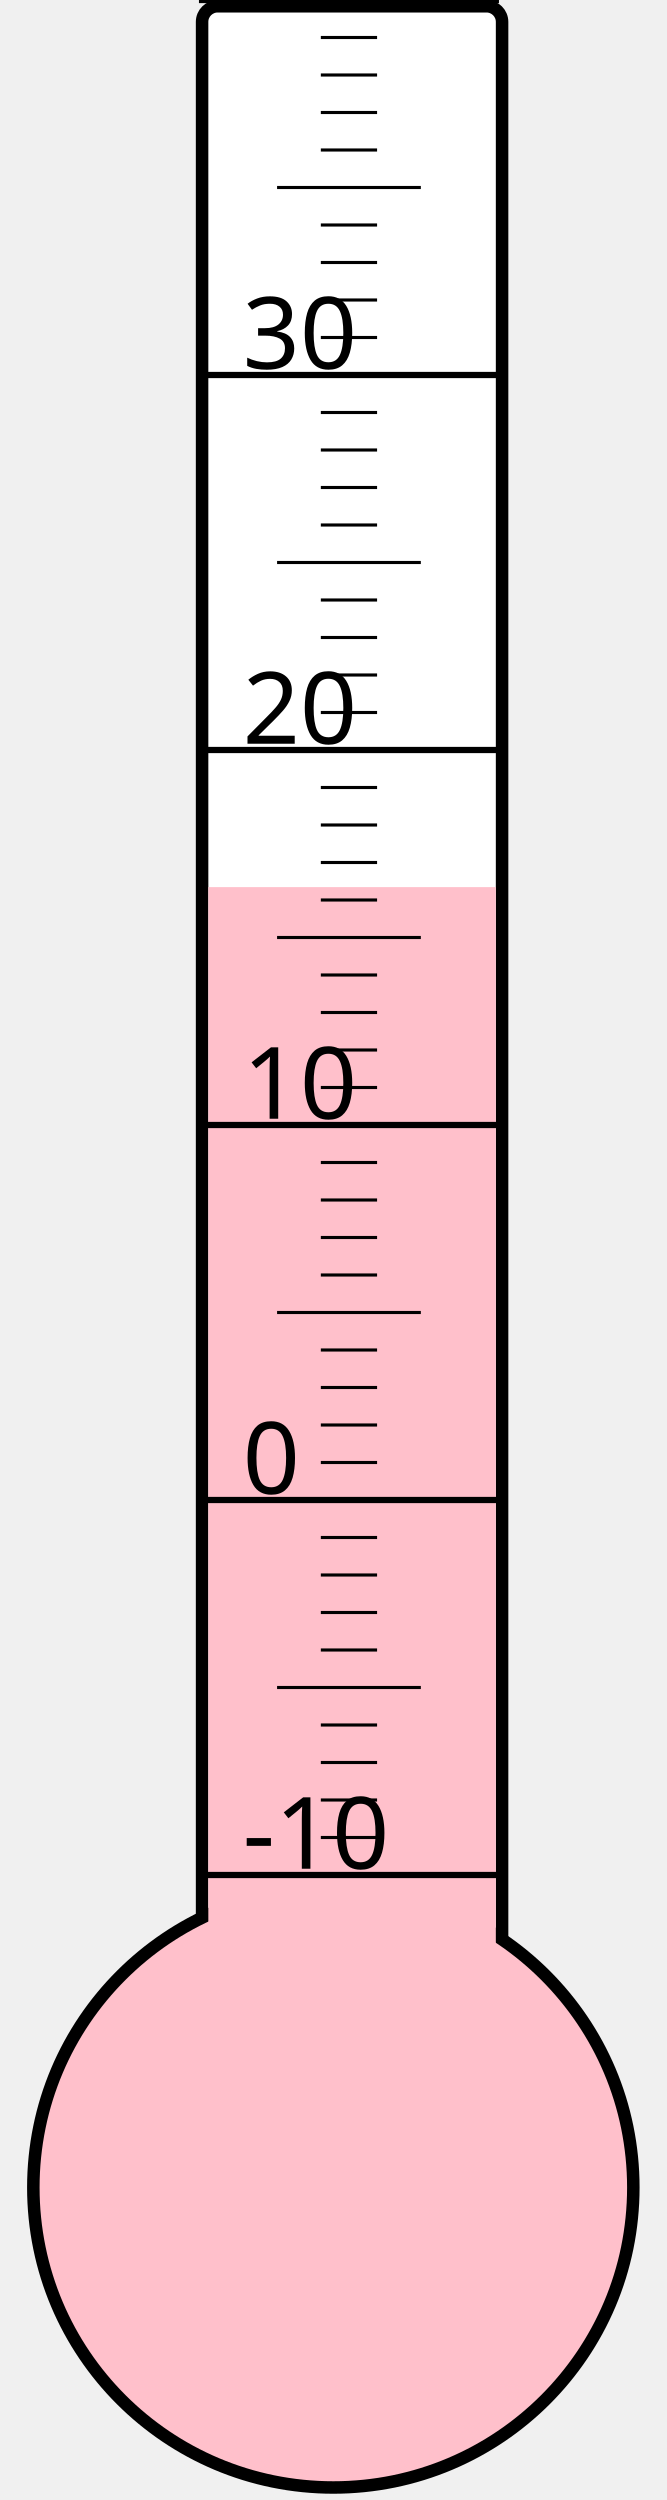
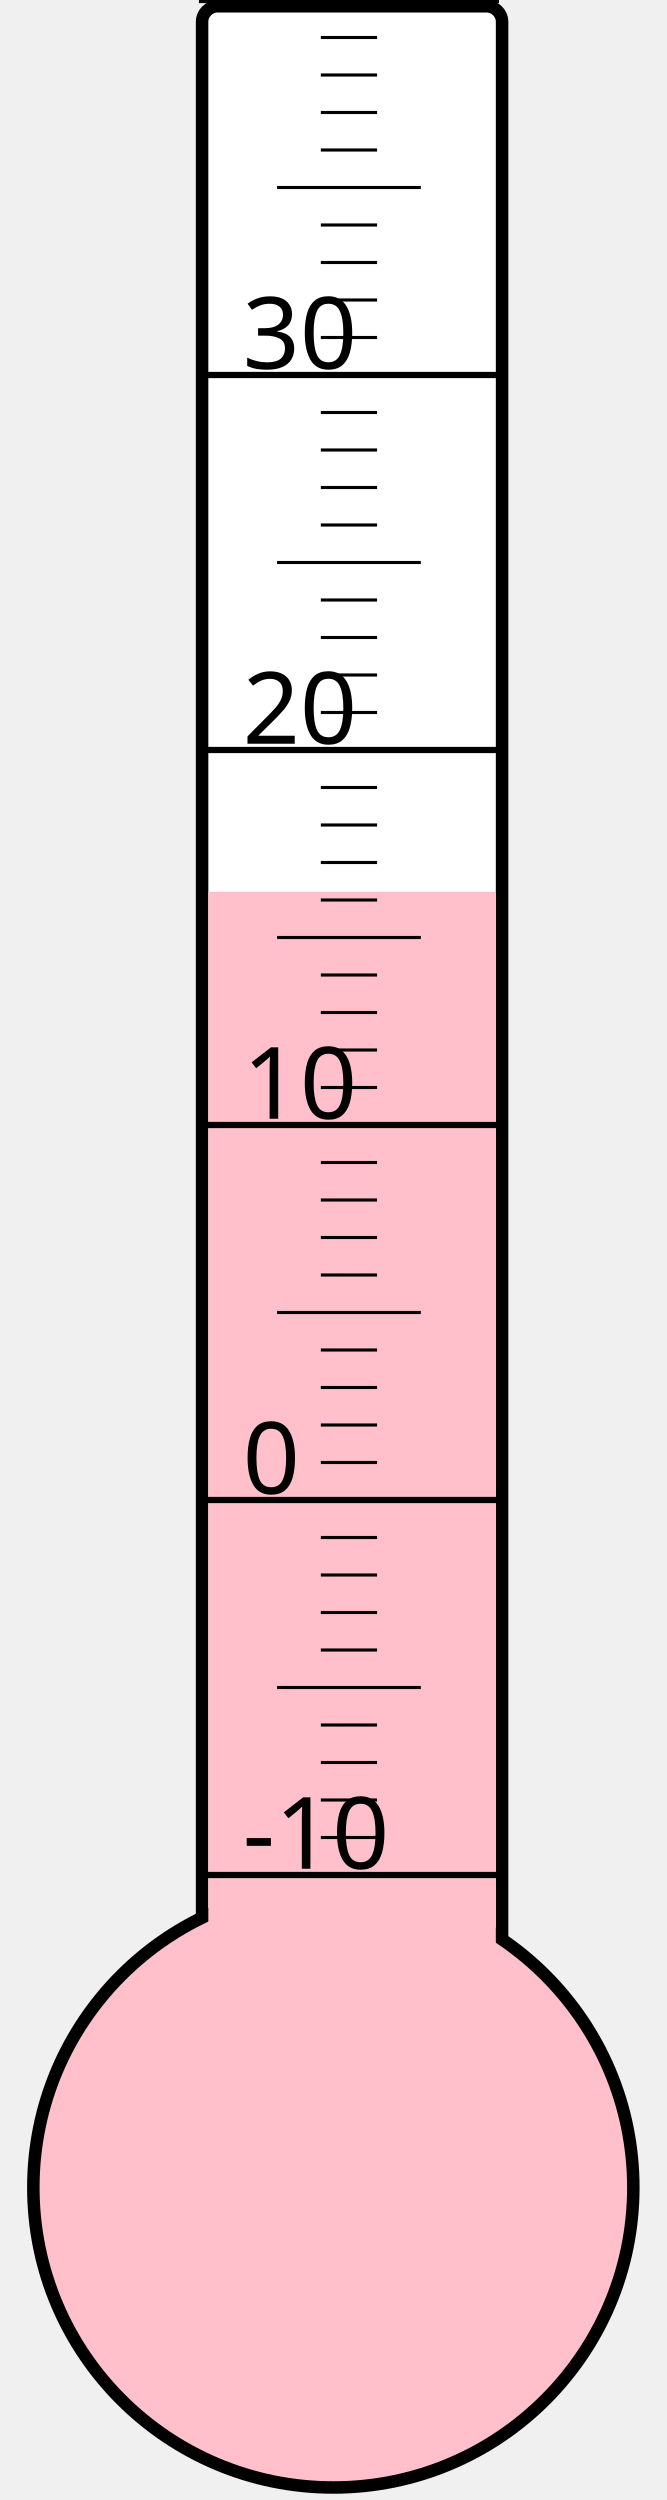
<svg xmlns="http://www.w3.org/2000/svg" width="40px" height="150px" viewBox="0 0 200 800">
  <rect width="200" height="800" x="0" y="0" style="fill: #ffffeb; fill-opacity: 0;" />
  <rect width="96" height="680" x="58" y="2" rx="5" ry="5" style="fill: white; fill-opacity: 1; stroke: black; stroke-width: 4;" />
  <circle cx="100" cy="700" r="96" style="fill: pink; stroke: black; stroke-width: 4;" />
-   <rect width="92" height="416.125" x="60" y="283.875" style="fill: pink; fill-opacity: 1; stroke-width: 0;" />
+   <rect width="92" height="414.625" x="60" y="285.375" style="fill: pink; fill-opacity: 1; stroke-width: 0;" />
  <text x="71" y="598" style="font-family: sans-serif; font-size: 24pt;">-10</text>
  <text x="71" y="478" style="font-family: sans-serif; font-size: 24pt;">0</text>
  <text x="71" y="358" style="font-family: sans-serif; font-size: 24pt;">10</text>
  <text x="71" y="238" style="font-family: sans-serif; font-size: 24pt;">20</text>
  <text x="71" y="118" style="font-family: sans-serif; font-size: 24pt;">30</text>
  <g style="stroke: black;">
    <line x1="57" y1="600" x2="153" y2="600" style="stroke-width: 2;" />
    <line x1="96" y1="588" x2="114" y2="588" style="stroke-width: 1;" />
    <line x1="96" y1="576" x2="114" y2="576" style="stroke-width: 1;" />
    <line x1="96" y1="564" x2="114" y2="564" style="stroke-width: 1;" />
    <line x1="96" y1="552" x2="114" y2="552" style="stroke-width: 1;" />
    <line x1="82" y1="540" x2="128" y2="540" style="stroke-width: 1;" />
    <line x1="96" y1="528" x2="114" y2="528" style="stroke-width: 1;" />
    <line x1="96" y1="516" x2="114" y2="516" style="stroke-width: 1;" />
    <line x1="96" y1="504" x2="114" y2="504" style="stroke-width: 1;" />
    <line x1="96" y1="492" x2="114" y2="492" style="stroke-width: 1;" />
    <line x1="57" y1="480" x2="153" y2="480" style="stroke-width: 2;" />
    <line x1="96" y1="468" x2="114" y2="468" style="stroke-width: 1;" />
    <line x1="96" y1="456" x2="114" y2="456" style="stroke-width: 1;" />
    <line x1="96" y1="444" x2="114" y2="444" style="stroke-width: 1;" />
    <line x1="96" y1="432" x2="114" y2="432" style="stroke-width: 1;" />
    <line x1="82" y1="420" x2="128" y2="420" style="stroke-width: 1;" />
    <line x1="96" y1="408" x2="114" y2="408" style="stroke-width: 1;" />
    <line x1="96" y1="396" x2="114" y2="396" style="stroke-width: 1;" />
    <line x1="96" y1="384" x2="114" y2="384" style="stroke-width: 1;" />
    <line x1="96" y1="372" x2="114" y2="372" style="stroke-width: 1;" />
    <line x1="57" y1="360" x2="153" y2="360" style="stroke-width: 2;" />
    <line x1="96" y1="348" x2="114" y2="348" style="stroke-width: 1;" />
    <line x1="96" y1="336" x2="114" y2="336" style="stroke-width: 1;" />
    <line x1="96" y1="324" x2="114" y2="324" style="stroke-width: 1;" />
    <line x1="96" y1="312" x2="114" y2="312" style="stroke-width: 1;" />
    <line x1="82" y1="300" x2="128" y2="300" style="stroke-width: 1;" />
    <line x1="96" y1="288" x2="114" y2="288" style="stroke-width: 1;" />
    <line x1="96" y1="276" x2="114" y2="276" style="stroke-width: 1;" />
    <line x1="96" y1="264" x2="114" y2="264" style="stroke-width: 1;" />
    <line x1="96" y1="252" x2="114" y2="252" style="stroke-width: 1;" />
    <line x1="57" y1="240" x2="153" y2="240" style="stroke-width: 2;" />
    <line x1="96" y1="228" x2="114" y2="228" style="stroke-width: 1;" />
    <line x1="96" y1="216" x2="114" y2="216" style="stroke-width: 1;" />
    <line x1="96" y1="204" x2="114" y2="204" style="stroke-width: 1;" />
    <line x1="96" y1="192" x2="114" y2="192" style="stroke-width: 1;" />
    <line x1="82" y1="180" x2="128" y2="180" style="stroke-width: 1;" />
    <line x1="96" y1="168" x2="114" y2="168" style="stroke-width: 1;" />
    <line x1="96" y1="156" x2="114" y2="156" style="stroke-width: 1;" />
    <line x1="96" y1="144" x2="114" y2="144" style="stroke-width: 1;" />
    <line x1="96" y1="132" x2="114" y2="132" style="stroke-width: 1;" />
    <line x1="57" y1="120" x2="153" y2="120" style="stroke-width: 2;" />
    <line x1="96" y1="108" x2="114" y2="108" style="stroke-width: 1;" />
    <line x1="96" y1="96" x2="114" y2="96" style="stroke-width: 1;" />
    <line x1="96" y1="84" x2="114" y2="84" style="stroke-width: 1;" />
    <line x1="96" y1="72" x2="114" y2="72" style="stroke-width: 1;" />
    <line x1="82" y1="60" x2="128" y2="60" style="stroke-width: 1;" />
    <line x1="96" y1="48" x2="114" y2="48" style="stroke-width: 1;" />
    <line x1="96" y1="36" x2="114" y2="36" style="stroke-width: 1;" />
    <line x1="96" y1="24" x2="114" y2="24" style="stroke-width: 1;" />
    <line x1="96" y1="12" x2="114" y2="12" style="stroke-width: 1;" />
    <line x1="57" y1="0" x2="153" y2="0" style="stroke-width: 2;" />
  </g>
</svg>
